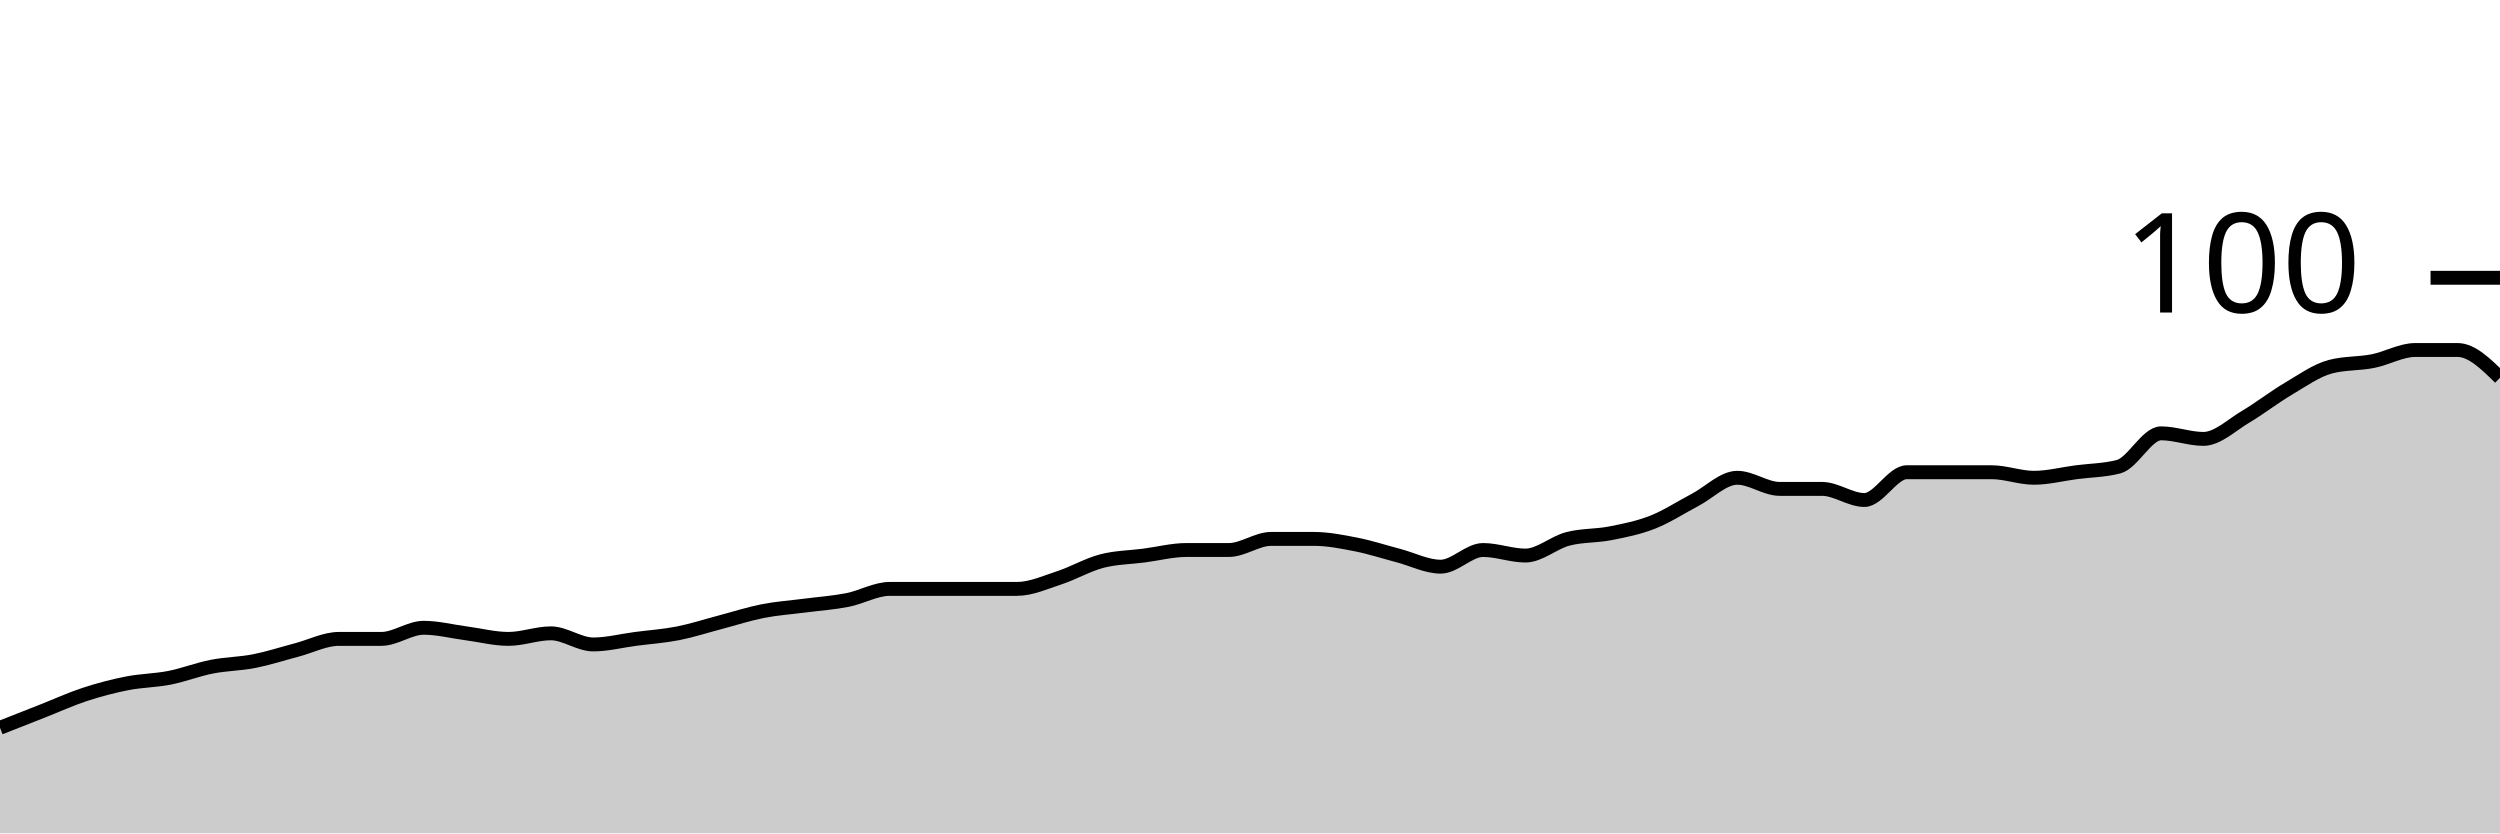
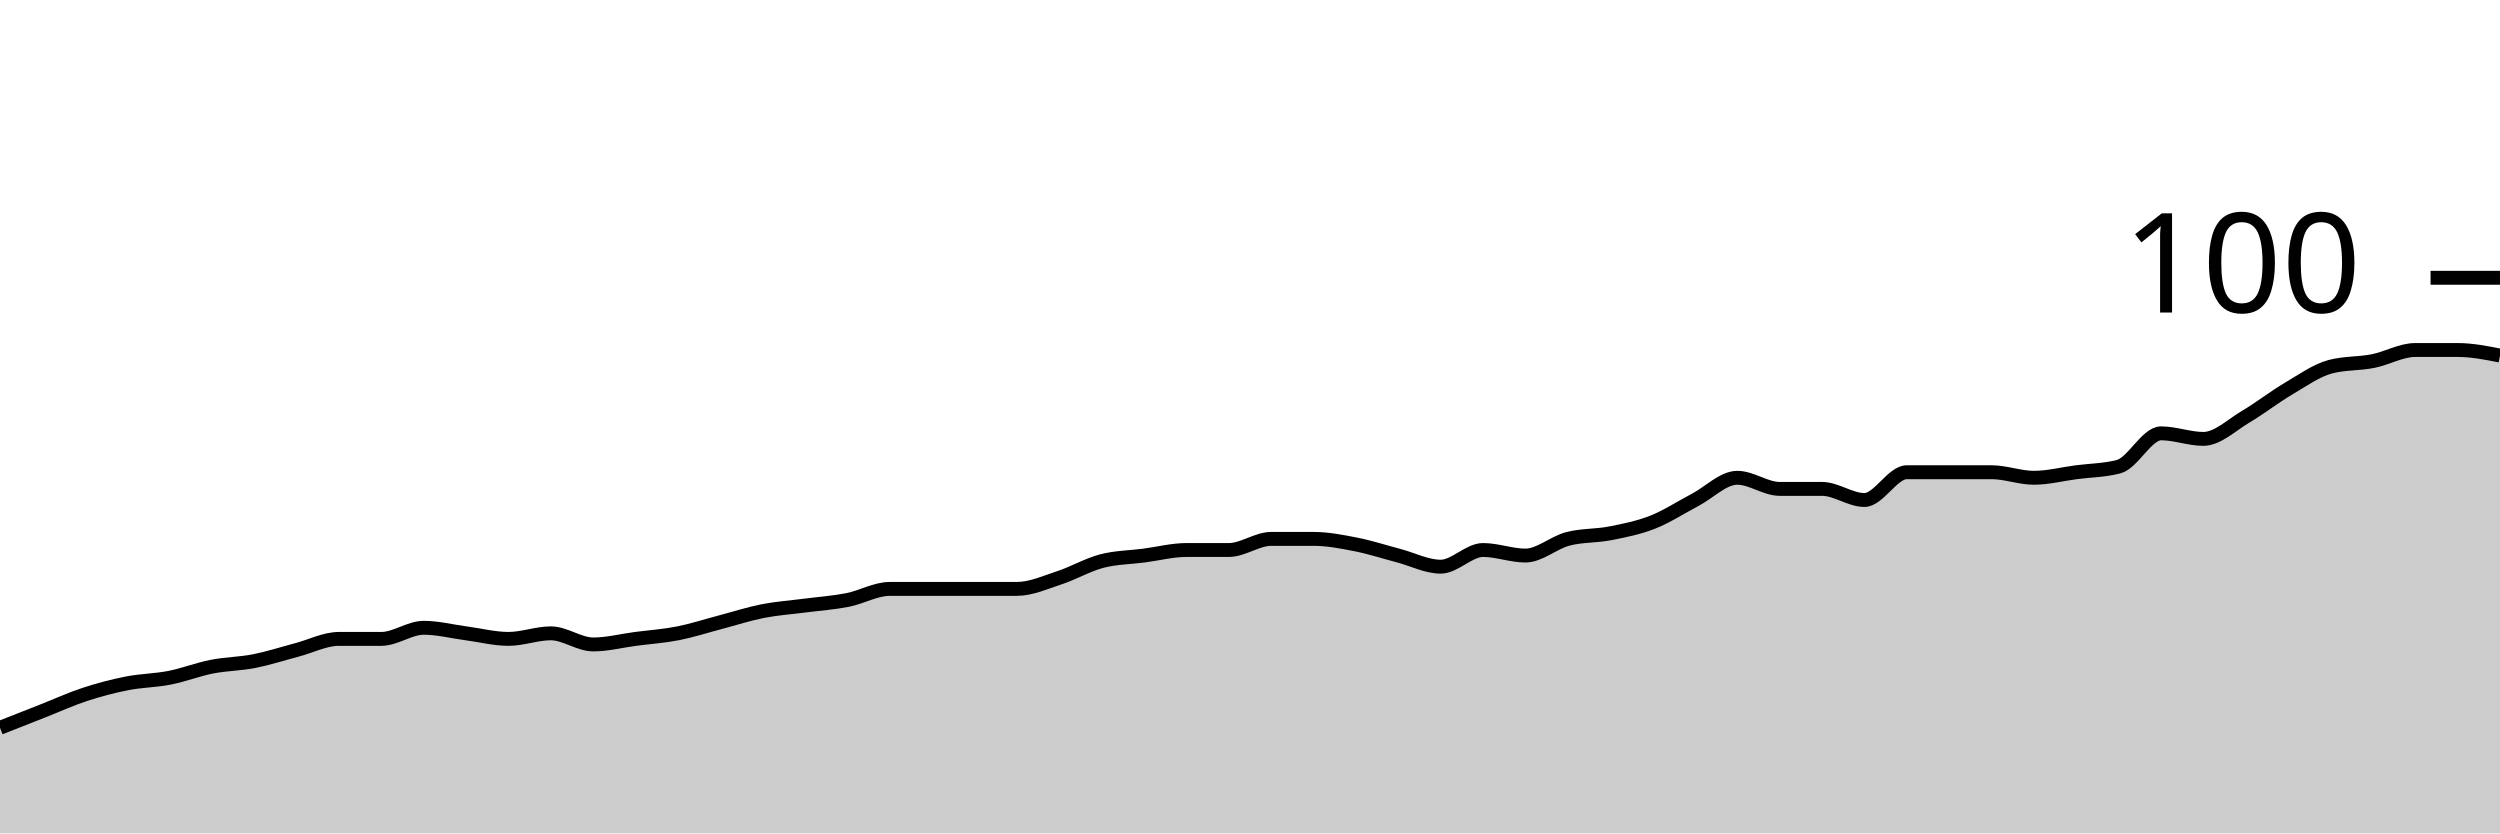
<svg xmlns="http://www.w3.org/2000/svg" viewBox="0 0 180 60">
  <g transform="translate(0,20)">
-     <path class="area" fill="rgba(0, 0, 0, 0.2)" d="M0,32.4C1.017,32,2.034,31.6,3.051,31.2C4.068,30.8,5.085,30.333,6.102,30C7.119,29.667,8.136,29.4,9.153,29.2C10.169,29,11.186,29,12.203,28.8C13.22,28.6,14.237,28.2,15.254,28C16.271,27.8,17.288,27.8,18.305,27.6C19.322,27.4,20.339,27.067,21.356,26.8C22.373,26.533,23.39,26,24.407,26C25.424,26,26.441,26,27.458,26C28.475,26,29.492,25.2,30.508,25.2C31.525,25.2,32.542,25.467,33.559,25.6C34.576,25.733,35.593,26,36.61,26C37.627,26,38.644,25.6,39.661,25.6C40.678,25.6,41.695,26.4,42.712,26.4C43.729,26.4,44.746,26.133,45.763,26C46.78,25.867,47.797,25.8,48.814,25.6C49.831,25.4,50.847,25.067,51.864,24.8C52.881,24.533,53.898,24.2,54.915,24C55.932,23.8,56.949,23.733,57.966,23.6C58.983,23.467,60,23.4,61.017,23.2C62.034,23,63.051,22.4,64.068,22.4C65.085,22.4,66.102,22.4,67.119,22.4C68.136,22.4,69.153,22.4,70.169,22.4C71.186,22.4,72.203,22.4,73.22,22.4C74.237,22.4,75.254,21.933,76.271,21.6C77.288,21.267,78.305,20.667,79.322,20.4C80.339,20.133,81.356,20.133,82.373,20C83.39,19.867,84.407,19.6,85.424,19.6C86.441,19.6,87.458,19.6,88.475,19.6C89.492,19.6,90.508,18.8,91.525,18.8C92.542,18.8,93.559,18.8,94.576,18.8C95.593,18.8,96.61,19,97.627,19.2C98.644,19.4,99.661,19.733,100.678,20C101.695,20.267,102.712,20.8,103.729,20.8C104.746,20.8,105.763,19.6,106.78,19.6C107.797,19.6,108.814,20,109.831,20C110.847,20,111.864,19.067,112.881,18.8C113.898,18.533,114.915,18.6,115.932,18.4C116.949,18.2,117.966,18,118.983,17.6C120,17.2,121.017,16.533,122.034,16C123.051,15.467,124.068,14.4,125.085,14.4C126.102,14.4,127.119,15.2,128.136,15.2C129.153,15.2,130.169,15.2,131.186,15.2C132.203,15.2,133.22,16,134.237,16C135.254,16,136.271,14,137.288,14C138.305,14,139.322,14,140.339,14C141.356,14,142.373,14,143.39,14C144.407,14,145.424,14.4,146.441,14.4C147.458,14.4,148.475,14.133,149.492,14C150.508,13.867,151.525,13.867,152.542,13.6C153.559,13.333,154.576,11.2,155.593,11.2C156.61,11.2,157.627,11.6,158.644,11.6C159.661,11.6,160.678,10.6,161.695,10C162.712,9.4,163.729,8.6,164.746,8C165.763,7.4,166.78,6.667,167.797,6.4C168.814,6.133,169.831,6.2,170.847,6C171.864,5.8,172.881,5.2,173.898,5.2C174.915,5.2,175.932,5.2,176.949,5.2C177.966,5.2,178.983,6.2,180,7.2L180,40C178.983,40,177.966,40,176.949,40C175.932,40,174.915,40,173.898,40C172.881,40,171.864,40,170.847,40C169.831,40,168.814,40,167.797,40C166.78,40,165.763,40,164.746,40C163.729,40,162.712,40,161.695,40C160.678,40,159.661,40,158.644,40C157.627,40,156.61,40,155.593,40C154.576,40,153.559,40,152.542,40C151.525,40,150.508,40,149.492,40C148.475,40,147.458,40,146.441,40C145.424,40,144.407,40,143.39,40C142.373,40,141.356,40,140.339,40C139.322,40,138.305,40,137.288,40C136.271,40,135.254,40,134.237,40C133.22,40,132.203,40,131.186,40C130.169,40,129.153,40,128.136,40C127.119,40,126.102,40,125.085,40C124.068,40,123.051,40,122.034,40C121.017,40,120,40,118.983,40C117.966,40,116.949,40,115.932,40C114.915,40,113.898,40,112.881,40C111.864,40,110.847,40,109.831,40C108.814,40,107.797,40,106.78,40C105.763,40,104.746,40,103.729,40C102.712,40,101.695,40,100.678,40C99.661,40,98.644,40,97.627,40C96.61,40,95.593,40,94.576,40C93.559,40,92.542,40,91.525,40C90.508,40,89.492,40,88.475,40C87.458,40,86.441,40,85.424,40C84.407,40,83.39,40,82.373,40C81.356,40,80.339,40,79.322,40C78.305,40,77.288,40,76.271,40C75.254,40,74.237,40,73.22,40C72.203,40,71.186,40,70.169,40C69.153,40,68.136,40,67.119,40C66.102,40,65.085,40,64.068,40C63.051,40,62.034,40,61.017,40C60,40,58.983,40,57.966,40C56.949,40,55.932,40,54.915,40C53.898,40,52.881,40,51.864,40C50.847,40,49.831,40,48.814,40C47.797,40,46.78,40,45.763,40C44.746,40,43.729,40,42.712,40C41.695,40,40.678,40,39.661,40C38.644,40,37.627,40,36.61,40C35.593,40,34.576,40,33.559,40C32.542,40,31.525,40,30.508,40C29.492,40,28.475,40,27.458,40C26.441,40,25.424,40,24.407,40C23.39,40,22.373,40,21.356,40C20.339,40,19.322,40,18.305,40C17.288,40,16.271,40,15.254,40C14.237,40,13.22,40,12.203,40C11.186,40,10.169,40,9.153,40C8.136,40,7.119,40,6.102,40C5.085,40,4.068,40,3.051,40C2.034,40,1.017,40,0,40Z" />
-     <path class="line" stroke="black" fill="none" d="M0,32.4C1.017,32,2.034,31.6,3.051,31.2C4.068,30.8,5.085,30.333,6.102,30C7.119,29.667,8.136,29.4,9.153,29.2C10.169,29,11.186,29,12.203,28.8C13.22,28.6,14.237,28.2,15.254,28C16.271,27.8,17.288,27.8,18.305,27.6C19.322,27.4,20.339,27.067,21.356,26.8C22.373,26.533,23.39,26,24.407,26C25.424,26,26.441,26,27.458,26C28.475,26,29.492,25.2,30.508,25.2C31.525,25.2,32.542,25.467,33.559,25.6C34.576,25.733,35.593,26,36.61,26C37.627,26,38.644,25.6,39.661,25.6C40.678,25.6,41.695,26.4,42.712,26.4C43.729,26.4,44.746,26.133,45.763,26C46.78,25.867,47.797,25.8,48.814,25.6C49.831,25.4,50.847,25.067,51.864,24.8C52.881,24.533,53.898,24.2,54.915,24C55.932,23.8,56.949,23.733,57.966,23.6C58.983,23.467,60,23.4,61.017,23.2C62.034,23,63.051,22.4,64.068,22.4C65.085,22.4,66.102,22.4,67.119,22.4C68.136,22.4,69.153,22.4,70.169,22.4C71.186,22.4,72.203,22.4,73.22,22.4C74.237,22.4,75.254,21.933,76.271,21.6C77.288,21.267,78.305,20.667,79.322,20.4C80.339,20.133,81.356,20.133,82.373,20C83.39,19.867,84.407,19.6,85.424,19.6C86.441,19.6,87.458,19.6,88.475,19.6C89.492,19.6,90.508,18.8,91.525,18.8C92.542,18.8,93.559,18.8,94.576,18.8C95.593,18.8,96.61,19,97.627,19.2C98.644,19.4,99.661,19.733,100.678,20C101.695,20.267,102.712,20.8,103.729,20.8C104.746,20.8,105.763,19.6,106.78,19.6C107.797,19.6,108.814,20,109.831,20C110.847,20,111.864,19.067,112.881,18.8C113.898,18.533,114.915,18.6,115.932,18.4C116.949,18.2,117.966,18,118.983,17.6C120,17.2,121.017,16.533,122.034,16C123.051,15.467,124.068,14.4,125.085,14.4C126.102,14.4,127.119,15.2,128.136,15.2C129.153,15.2,130.169,15.2,131.186,15.2C132.203,15.2,133.22,16,134.237,16C135.254,16,136.271,14,137.288,14C138.305,14,139.322,14,140.339,14C141.356,14,142.373,14,143.39,14C144.407,14,145.424,14.4,146.441,14.4C147.458,14.4,148.475,14.133,149.492,14C150.508,13.867,151.525,13.867,152.542,13.6C153.559,13.333,154.576,11.2,155.593,11.2C156.61,11.2,157.627,11.6,158.644,11.6C159.661,11.6,160.678,10.6,161.695,10C162.712,9.4,163.729,8.6,164.746,8C165.763,7.4,166.78,6.667,167.797,6.4C168.814,6.133,169.831,6.2,170.847,6C171.864,5.8,172.881,5.2,173.898,5.2C174.915,5.2,175.932,5.2,176.949,5.2C177.966,5.2,178.983,6.2,180,7.2" />
+     <path class="area" fill="rgba(0, 0, 0, 0.2)" d="M0,32.4C1.017,32,2.034,31.6,3.051,31.2C4.068,30.8,5.085,30.333,6.102,30C7.119,29.667,8.136,29.4,9.153,29.2C10.169,29,11.186,29,12.203,28.8C13.22,28.6,14.237,28.2,15.254,28C16.271,27.8,17.288,27.8,18.305,27.6C19.322,27.4,20.339,27.067,21.356,26.8C22.373,26.533,23.39,26,24.407,26C25.424,26,26.441,26,27.458,26C28.475,26,29.492,25.2,30.508,25.2C31.525,25.2,32.542,25.467,33.559,25.6C34.576,25.733,35.593,26,36.61,26C37.627,26,38.644,25.6,39.661,25.6C40.678,25.6,41.695,26.4,42.712,26.4C43.729,26.4,44.746,26.133,45.763,26C46.78,25.867,47.797,25.8,48.814,25.6C49.831,25.4,50.847,25.067,51.864,24.8C52.881,24.533,53.898,24.2,54.915,24C55.932,23.8,56.949,23.733,57.966,23.6C58.983,23.467,60,23.4,61.017,23.2C62.034,23,63.051,22.4,64.068,22.4C65.085,22.4,66.102,22.4,67.119,22.4C68.136,22.4,69.153,22.4,70.169,22.4C71.186,22.4,72.203,22.4,73.22,22.4C74.237,22.4,75.254,21.933,76.271,21.6C77.288,21.267,78.305,20.667,79.322,20.4C80.339,20.133,81.356,20.133,82.373,20C83.39,19.867,84.407,19.6,85.424,19.6C86.441,19.6,87.458,19.6,88.475,19.6C89.492,19.6,90.508,18.8,91.525,18.8C92.542,18.8,93.559,18.8,94.576,18.8C95.593,18.8,96.61,19,97.627,19.2C98.644,19.4,99.661,19.733,100.678,20C101.695,20.267,102.712,20.8,103.729,20.8C104.746,20.8,105.763,19.6,106.78,19.6C107.797,19.6,108.814,20,109.831,20C110.847,20,111.864,19.067,112.881,18.8C113.898,18.533,114.915,18.6,115.932,18.4C116.949,18.2,117.966,18,118.983,17.6C120,17.2,121.017,16.533,122.034,16C123.051,15.467,124.068,14.4,125.085,14.4C126.102,14.4,127.119,15.2,128.136,15.2C129.153,15.2,130.169,15.2,131.186,15.2C132.203,15.2,133.22,16,134.237,16C135.254,16,136.271,14,137.288,14C138.305,14,139.322,14,140.339,14C141.356,14,142.373,14,143.39,14C144.407,14,145.424,14.4,146.441,14.4C147.458,14.4,148.475,14.133,149.492,14C150.508,13.867,151.525,13.867,152.542,13.6C153.559,13.333,154.576,11.2,155.593,11.2C156.61,11.2,157.627,11.6,158.644,11.6C159.661,11.6,160.678,10.6,161.695,10C162.712,9.4,163.729,8.6,164.746,8C165.763,7.4,166.78,6.667,167.797,6.4C168.814,6.133,169.831,6.2,170.847,6C171.864,5.8,172.881,5.2,173.898,5.2C174.915,5.2,175.932,5.2,176.949,5.2C177.966,5.2,178.983,5.4,180,5.6L180,40C178.983,40,177.966,40,176.949,40C175.932,40,174.915,40,173.898,40C172.881,40,171.864,40,170.847,40C169.831,40,168.814,40,167.797,40C166.78,40,165.763,40,164.746,40C163.729,40,162.712,40,161.695,40C160.678,40,159.661,40,158.644,40C157.627,40,156.61,40,155.593,40C154.576,40,153.559,40,152.542,40C151.525,40,150.508,40,149.492,40C148.475,40,147.458,40,146.441,40C145.424,40,144.407,40,143.39,40C142.373,40,141.356,40,140.339,40C139.322,40,138.305,40,137.288,40C136.271,40,135.254,40,134.237,40C133.22,40,132.203,40,131.186,40C130.169,40,129.153,40,128.136,40C127.119,40,126.102,40,125.085,40C124.068,40,123.051,40,122.034,40C121.017,40,120,40,118.983,40C117.966,40,116.949,40,115.932,40C114.915,40,113.898,40,112.881,40C111.864,40,110.847,40,109.831,40C108.814,40,107.797,40,106.78,40C105.763,40,104.746,40,103.729,40C102.712,40,101.695,40,100.678,40C99.661,40,98.644,40,97.627,40C96.61,40,95.593,40,94.576,40C93.559,40,92.542,40,91.525,40C90.508,40,89.492,40,88.475,40C87.458,40,86.441,40,85.424,40C84.407,40,83.39,40,82.373,40C81.356,40,80.339,40,79.322,40C78.305,40,77.288,40,76.271,40C75.254,40,74.237,40,73.22,40C72.203,40,71.186,40,70.169,40C69.153,40,68.136,40,67.119,40C66.102,40,65.085,40,64.068,40C63.051,40,62.034,40,61.017,40C60,40,58.983,40,57.966,40C56.949,40,55.932,40,54.915,40C53.898,40,52.881,40,51.864,40C50.847,40,49.831,40,48.814,40C47.797,40,46.78,40,45.763,40C44.746,40,43.729,40,42.712,40C41.695,40,40.678,40,39.661,40C38.644,40,37.627,40,36.61,40C35.593,40,34.576,40,33.559,40C32.542,40,31.525,40,30.508,40C29.492,40,28.475,40,27.458,40C26.441,40,25.424,40,24.407,40C23.39,40,22.373,40,21.356,40C20.339,40,19.322,40,18.305,40C17.288,40,16.271,40,15.254,40C14.237,40,13.22,40,12.203,40C11.186,40,10.169,40,9.153,40C8.136,40,7.119,40,6.102,40C5.085,40,4.068,40,3.051,40C2.034,40,1.017,40,0,40Z" />
+     <path class="line" stroke="black" fill="none" d="M0,32.4C1.017,32,2.034,31.6,3.051,31.2C4.068,30.8,5.085,30.333,6.102,30C7.119,29.667,8.136,29.4,9.153,29.2C10.169,29,11.186,29,12.203,28.8C13.22,28.6,14.237,28.2,15.254,28C16.271,27.8,17.288,27.8,18.305,27.6C19.322,27.4,20.339,27.067,21.356,26.8C22.373,26.533,23.39,26,24.407,26C25.424,26,26.441,26,27.458,26C28.475,26,29.492,25.2,30.508,25.2C31.525,25.2,32.542,25.467,33.559,25.6C34.576,25.733,35.593,26,36.61,26C37.627,26,38.644,25.6,39.661,25.6C40.678,25.6,41.695,26.4,42.712,26.4C43.729,26.4,44.746,26.133,45.763,26C46.78,25.867,47.797,25.8,48.814,25.6C49.831,25.4,50.847,25.067,51.864,24.8C52.881,24.533,53.898,24.2,54.915,24C55.932,23.8,56.949,23.733,57.966,23.6C58.983,23.467,60,23.4,61.017,23.2C62.034,23,63.051,22.4,64.068,22.4C65.085,22.4,66.102,22.4,67.119,22.4C68.136,22.4,69.153,22.4,70.169,22.4C71.186,22.4,72.203,22.4,73.22,22.4C74.237,22.4,75.254,21.933,76.271,21.6C77.288,21.267,78.305,20.667,79.322,20.4C80.339,20.133,81.356,20.133,82.373,20C83.39,19.867,84.407,19.6,85.424,19.6C86.441,19.6,87.458,19.6,88.475,19.6C89.492,19.6,90.508,18.8,91.525,18.8C92.542,18.8,93.559,18.8,94.576,18.8C95.593,18.8,96.61,19,97.627,19.2C98.644,19.4,99.661,19.733,100.678,20C101.695,20.267,102.712,20.8,103.729,20.8C104.746,20.8,105.763,19.6,106.78,19.6C107.797,19.6,108.814,20,109.831,20C110.847,20,111.864,19.067,112.881,18.8C113.898,18.533,114.915,18.6,115.932,18.4C116.949,18.2,117.966,18,118.983,17.6C120,17.2,121.017,16.533,122.034,16C123.051,15.467,124.068,14.4,125.085,14.4C126.102,14.4,127.119,15.2,128.136,15.2C129.153,15.2,130.169,15.2,131.186,15.2C132.203,15.2,133.22,16,134.237,16C135.254,16,136.271,14,137.288,14C138.305,14,139.322,14,140.339,14C141.356,14,142.373,14,143.39,14C144.407,14,145.424,14.4,146.441,14.4C147.458,14.4,148.475,14.133,149.492,14C150.508,13.867,151.525,13.867,152.542,13.6C153.559,13.333,154.576,11.2,155.593,11.2C156.61,11.2,157.627,11.6,158.644,11.6C159.661,11.6,160.678,10.6,161.695,10C162.712,9.4,163.729,8.6,164.746,8C165.763,7.4,166.78,6.667,167.797,6.4C168.814,6.133,169.831,6.2,170.847,6C171.864,5.8,172.881,5.2,173.898,5.2C174.915,5.2,175.932,5.2,176.949,5.2C177.966,5.2,178.983,5.4,180,5.6" />
    <path class="axis-ceiling" stroke-width="1" stroke="black" fill="none" d="M175,0L180,0" />
    <text class="axis-ceiling-label" font-family="sans-serif" text-anchor="end" font-size="10px" x="170" y="2.5">100</text>
  </g>
</svg>
